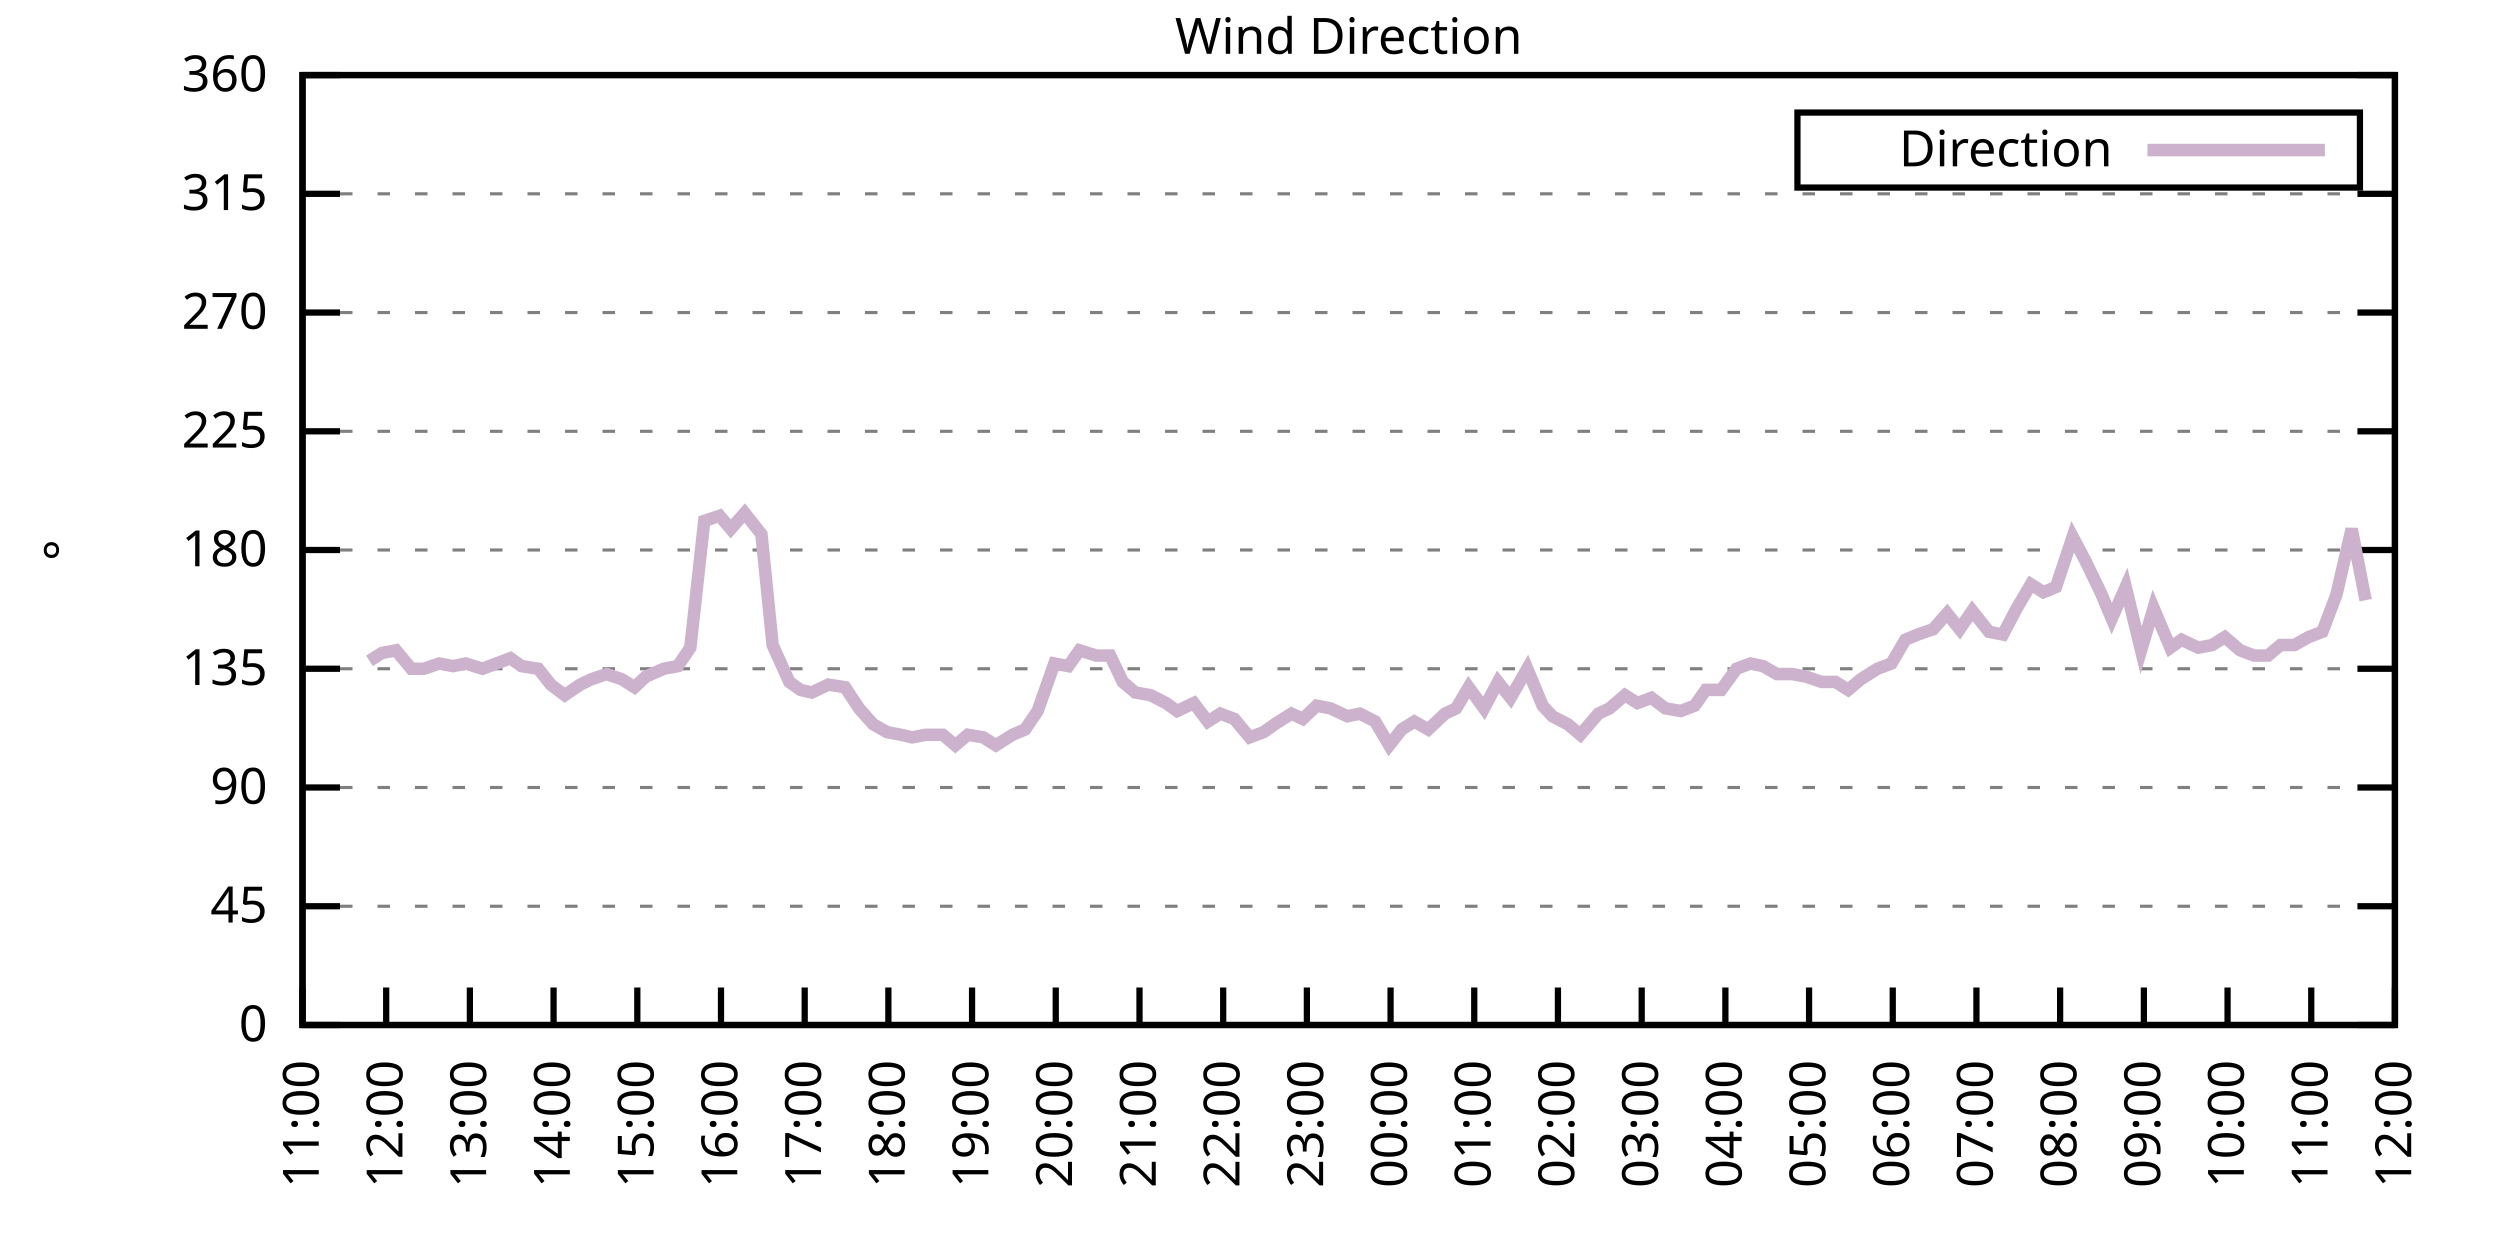
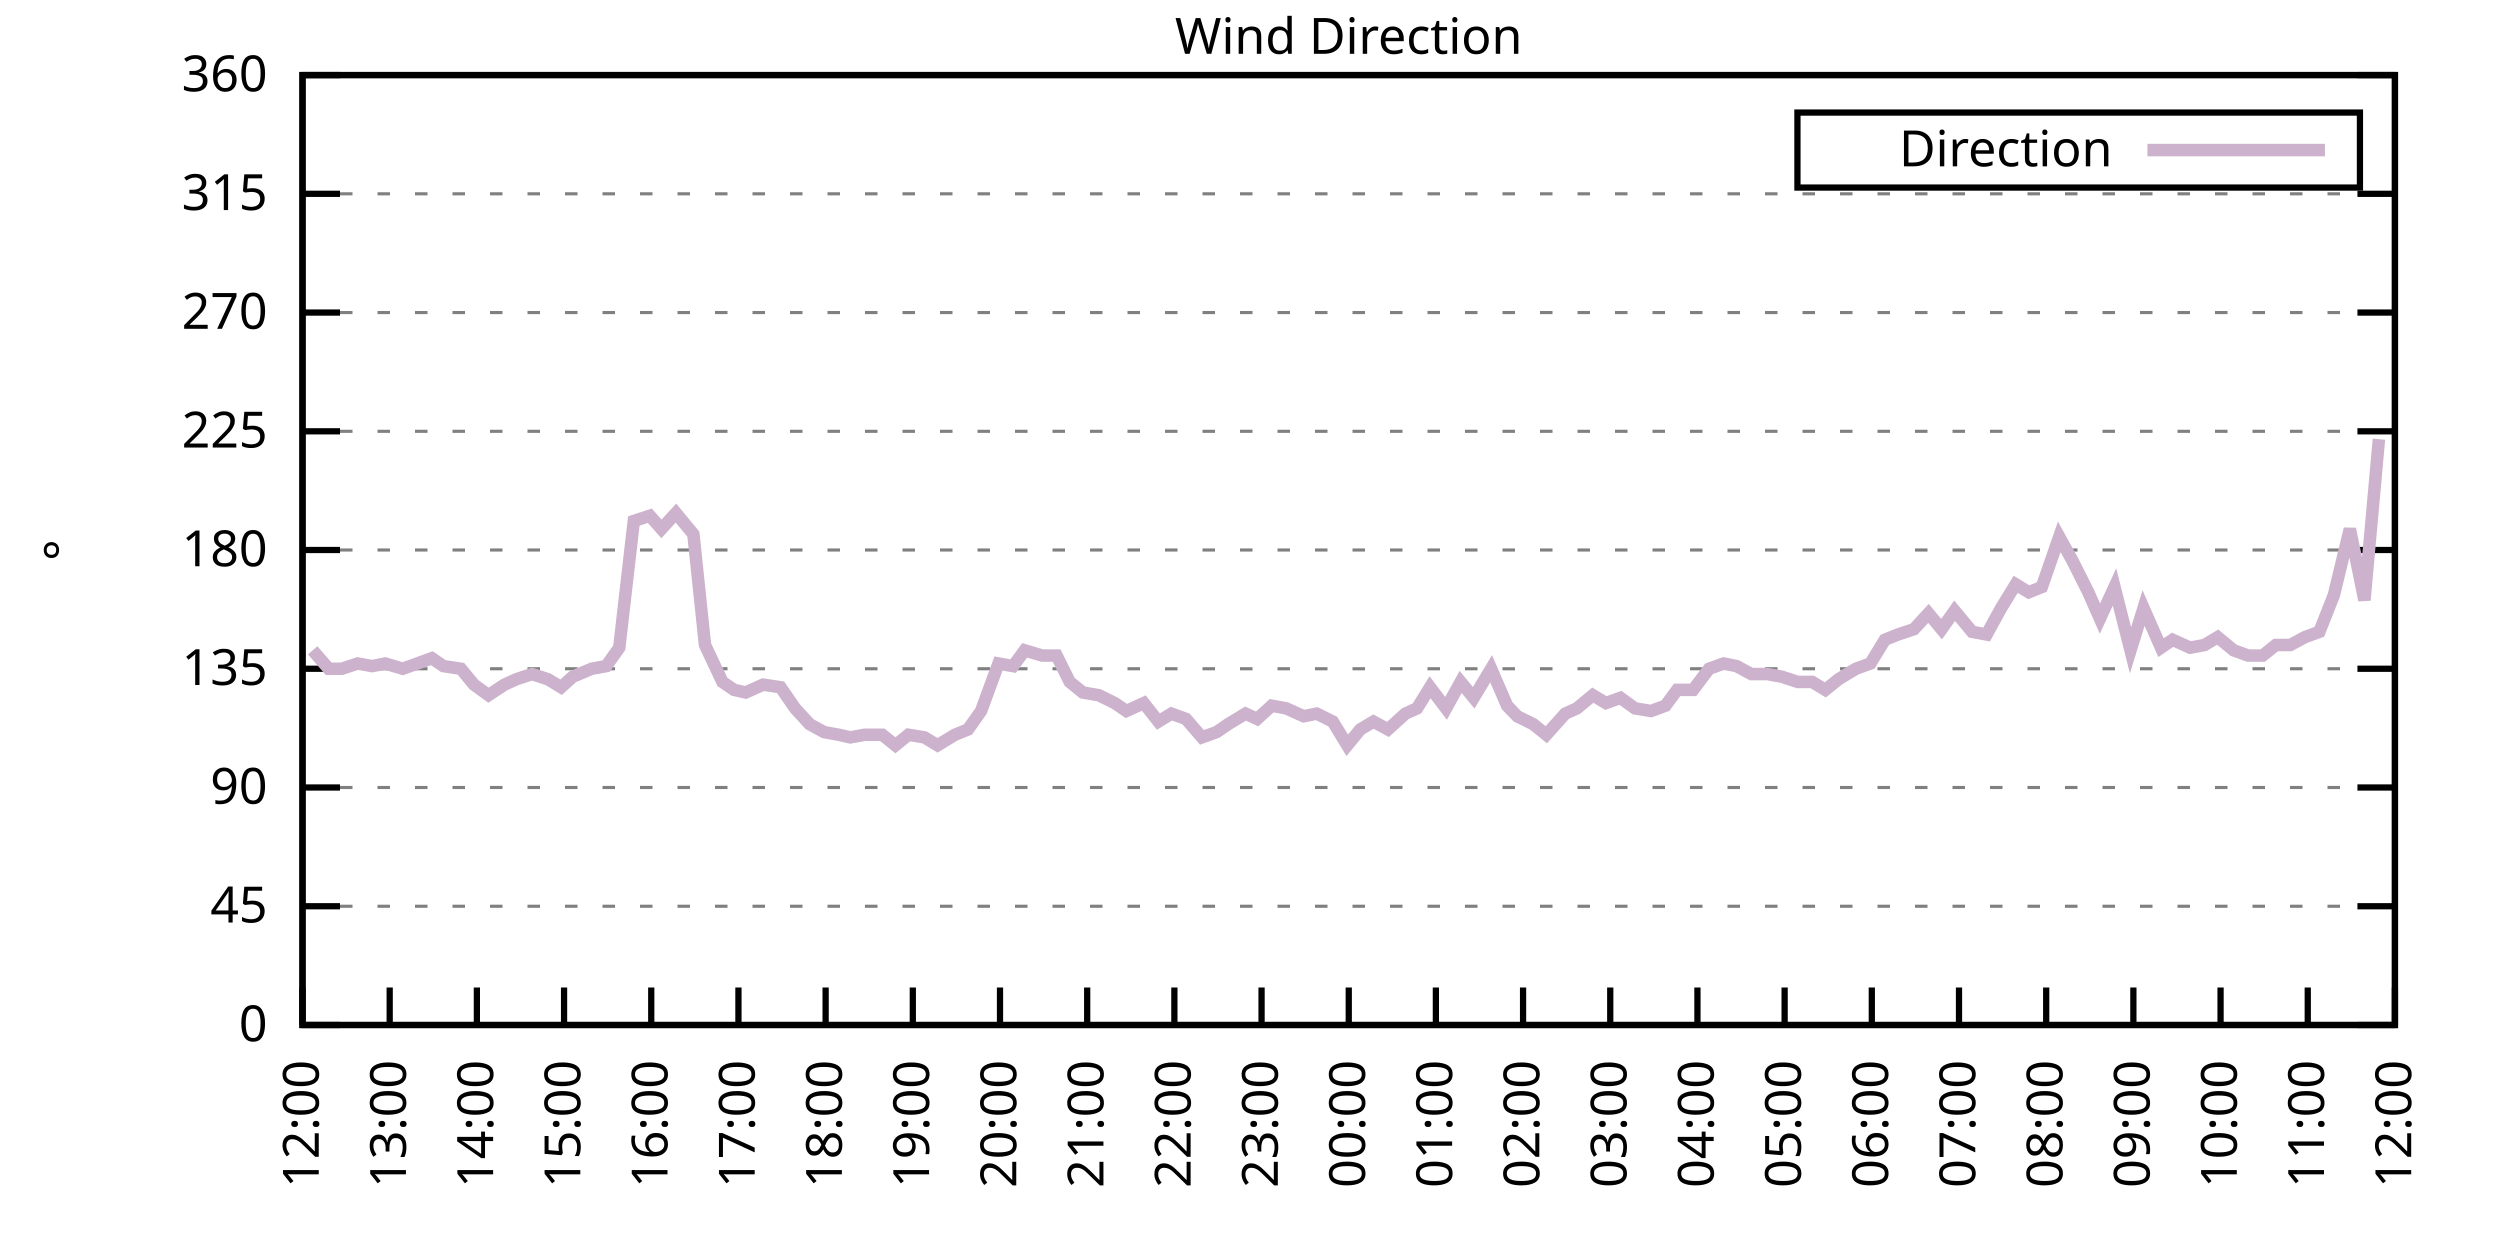
<svg xmlns="http://www.w3.org/2000/svg" xmlns:xlink="http://www.w3.org/1999/xlink" width="400" height="200" viewBox="0 0 400 200">
  <g id="gnuplot_canvas">
    <rect x="0" y="0" width="400" height="200" fill="none" />
    <defs>
      <circle id="gpDot" r="0.5" stroke-width="0.5" stroke="currentColor" />
      <path id="gpPt0" stroke-width="0.333" stroke="currentColor" d="M-1,0 h2 M0,-1 v2" />
      <path id="gpPt1" stroke-width="0.333" stroke="currentColor" d="M-1,-1 L1,1 M1,-1 L-1,1" />
      <path id="gpPt2" stroke-width="0.333" stroke="currentColor" d="M-1,0 L1,0 M0,-1 L0,1 M-1,-1 L1,1 M-1,1 L1,-1" />
      <rect id="gpPt3" stroke-width="0.333" stroke="currentColor" x="-1" y="-1" width="2" height="2" />
      <rect id="gpPt4" stroke-width="0.333" stroke="currentColor" fill="currentColor" x="-1" y="-1" width="2" height="2" />
      <circle id="gpPt5" stroke-width="0.333" stroke="currentColor" cx="0" cy="0" r="1" />
      <use xlink:href="#gpPt5" id="gpPt6" fill="currentColor" stroke="none" />
      <path id="gpPt7" stroke-width="0.333" stroke="currentColor" d="M0,-1.33 L-1.33,0.67 L1.33,0.67 z" />
      <use xlink:href="#gpPt7" id="gpPt8" fill="currentColor" stroke="none" />
      <use xlink:href="#gpPt7" id="gpPt9" stroke="currentColor" transform="rotate(180)" />
      <use xlink:href="#gpPt9" id="gpPt10" fill="currentColor" stroke="none" />
      <use xlink:href="#gpPt3" id="gpPt11" stroke="currentColor" transform="rotate(45)" />
      <use xlink:href="#gpPt11" id="gpPt12" fill="currentColor" stroke="none" />
      <path id="gpPt13" stroke-width="0.333" stroke="currentColor" d="M0,1.330 L1.265,0.411 L0.782,-1.067 L-0.782,-1.076 L-1.265,0.411 z" />
      <use xlink:href="#gpPt13" id="gpPt14" fill="currentColor" stroke="none" />
      <filter id="textbox" filterUnits="objectBoundingBox" x="0" y="0" height="1" width="1">
        <feFlood flood-color="white" flood-opacity="1" result="bgnd" />
        <feComposite in="SourceGraphic" in2="bgnd" operator="atop" />
      </filter>
      <filter id="greybox" filterUnits="objectBoundingBox" x="0" y="0" height="1" width="1">
        <feFlood flood-color="lightgrey" flood-opacity="1" result="grey" />
        <feComposite in="SourceGraphic" in2="grey" operator="atop" />
      </filter>
    </defs>
    <g fill="none" color="white" stroke="currentColor" stroke-width="1.00" stroke-linecap="butt" stroke-linejoin="miter">
</g>
    <g fill="none" color="black" stroke="currentColor" stroke-width="1.00" stroke-linecap="butt" stroke-linejoin="miter">
      <g stroke="none" shape-rendering="crispEdges">
        <polygon fill="rgb(255, 255, 255)" points="48.40,164.00 383.18,164.00 383.18,12.02 48.40,12.02 " />
      </g>
    </g>
    <g fill="none" color="black" stroke="currentColor" stroke-width="1.00" stroke-linecap="butt" stroke-linejoin="miter">
</g>
    <g fill="none" color="black" stroke="black" stroke-width="0.50" stroke-linecap="butt" stroke-linejoin="miter">
</g>
    <g fill="none" color="gray" stroke="currentColor" stroke-width="0.50" stroke-linecap="butt" stroke-linejoin="miter">
      <path stroke="gray" stroke-dasharray="2,4" class="gridline" d="M48.40,164.00 L383.19,164.00  " />
    </g>
    <g fill="none" color="gray" stroke="gray" stroke-width="1.00" stroke-linecap="butt" stroke-linejoin="miter">
</g>
    <g fill="none" color="black" stroke="currentColor" stroke-width="1.00" stroke-linecap="butt" stroke-linejoin="miter">
      <path stroke="black" d="M48.40,164.00 L54.40,164.00 M383.19,164.00 L377.19,164.00  " />
      <g transform="translate(42.80,166.60)" stroke="none" fill="black" font-family="Sans" font-size="8.00" text-anchor="end">
        <text>
          <tspan font-family="Sans"> 0</tspan>
        </text>
      </g>
    </g>
    <g fill="none" color="black" stroke="currentColor" stroke-width="1.00" stroke-linecap="butt" stroke-linejoin="miter">
</g>
    <g fill="none" color="black" stroke="black" stroke-width="0.50" stroke-linecap="butt" stroke-linejoin="miter">
</g>
    <g fill="none" color="gray" stroke="currentColor" stroke-width="0.50" stroke-linecap="butt" stroke-linejoin="miter">
      <path stroke="gray" stroke-dasharray="2,4" class="gridline" d="M48.40,145.00 L383.19,145.00  " />
    </g>
    <g fill="none" color="gray" stroke="gray" stroke-width="1.00" stroke-linecap="butt" stroke-linejoin="miter">
</g>
    <g fill="none" color="black" stroke="currentColor" stroke-width="1.00" stroke-linecap="butt" stroke-linejoin="miter">
      <path stroke="black" d="M48.40,145.00 L54.40,145.00 M383.19,145.00 L377.19,145.00  " />
      <g transform="translate(42.80,147.60)" stroke="none" fill="black" font-family="Sans" font-size="8.00" text-anchor="end">
        <text>
          <tspan font-family="Sans"> 45</tspan>
        </text>
      </g>
    </g>
    <g fill="none" color="black" stroke="currentColor" stroke-width="1.00" stroke-linecap="butt" stroke-linejoin="miter">
</g>
    <g fill="none" color="black" stroke="black" stroke-width="0.50" stroke-linecap="butt" stroke-linejoin="miter">
</g>
    <g fill="none" color="gray" stroke="currentColor" stroke-width="0.50" stroke-linecap="butt" stroke-linejoin="miter">
      <path stroke="gray" stroke-dasharray="2,4" class="gridline" d="M48.40,126.00 L383.19,126.00  " />
    </g>
    <g fill="none" color="gray" stroke="gray" stroke-width="1.00" stroke-linecap="butt" stroke-linejoin="miter">
</g>
    <g fill="none" color="black" stroke="currentColor" stroke-width="1.00" stroke-linecap="butt" stroke-linejoin="miter">
      <path stroke="black" d="M48.40,126.00 L54.40,126.00 M383.19,126.00 L377.19,126.00  " />
      <g transform="translate(42.80,128.60)" stroke="none" fill="black" font-family="Sans" font-size="8.00" text-anchor="end">
        <text>
          <tspan font-family="Sans"> 90</tspan>
        </text>
      </g>
    </g>
    <g fill="none" color="black" stroke="currentColor" stroke-width="1.00" stroke-linecap="butt" stroke-linejoin="miter">
</g>
    <g fill="none" color="black" stroke="black" stroke-width="0.50" stroke-linecap="butt" stroke-linejoin="miter">
</g>
    <g fill="none" color="gray" stroke="currentColor" stroke-width="0.50" stroke-linecap="butt" stroke-linejoin="miter">
      <path stroke="gray" stroke-dasharray="2,4" class="gridline" d="M48.40,107.00 L383.19,107.00  " />
    </g>
    <g fill="none" color="gray" stroke="gray" stroke-width="1.00" stroke-linecap="butt" stroke-linejoin="miter">
</g>
    <g fill="none" color="black" stroke="currentColor" stroke-width="1.00" stroke-linecap="butt" stroke-linejoin="miter">
      <path stroke="black" d="M48.40,107.00 L54.40,107.00 M383.19,107.00 L377.19,107.00  " />
      <g transform="translate(42.80,109.60)" stroke="none" fill="black" font-family="Sans" font-size="8.00" text-anchor="end">
        <text>
          <tspan font-family="Sans"> 135</tspan>
        </text>
      </g>
    </g>
    <g fill="none" color="black" stroke="currentColor" stroke-width="1.00" stroke-linecap="butt" stroke-linejoin="miter">
</g>
    <g fill="none" color="black" stroke="black" stroke-width="0.50" stroke-linecap="butt" stroke-linejoin="miter">
</g>
    <g fill="none" color="gray" stroke="currentColor" stroke-width="0.50" stroke-linecap="butt" stroke-linejoin="miter">
      <path stroke="gray" stroke-dasharray="2,4" class="gridline" d="M48.40,88.00 L383.19,88.00  " />
    </g>
    <g fill="none" color="gray" stroke="gray" stroke-width="1.00" stroke-linecap="butt" stroke-linejoin="miter">
</g>
    <g fill="none" color="black" stroke="currentColor" stroke-width="1.00" stroke-linecap="butt" stroke-linejoin="miter">
      <path stroke="black" d="M48.40,88.00 L54.40,88.00 M383.19,88.00 L377.19,88.00  " />
      <g transform="translate(42.80,90.60)" stroke="none" fill="black" font-family="Sans" font-size="8.00" text-anchor="end">
        <text>
          <tspan font-family="Sans"> 180</tspan>
        </text>
      </g>
    </g>
    <g fill="none" color="black" stroke="currentColor" stroke-width="1.00" stroke-linecap="butt" stroke-linejoin="miter">
</g>
    <g fill="none" color="black" stroke="black" stroke-width="0.50" stroke-linecap="butt" stroke-linejoin="miter">
</g>
    <g fill="none" color="gray" stroke="currentColor" stroke-width="0.50" stroke-linecap="butt" stroke-linejoin="miter">
      <path stroke="gray" stroke-dasharray="2,4" class="gridline" d="M48.40,69.01 L383.19,69.01  " />
    </g>
    <g fill="none" color="gray" stroke="gray" stroke-width="1.00" stroke-linecap="butt" stroke-linejoin="miter">
</g>
    <g fill="none" color="black" stroke="currentColor" stroke-width="1.00" stroke-linecap="butt" stroke-linejoin="miter">
      <path stroke="black" d="M48.40,69.01 L54.40,69.01 M383.19,69.01 L377.19,69.01  " />
      <g transform="translate(42.80,71.61)" stroke="none" fill="black" font-family="Sans" font-size="8.00" text-anchor="end">
        <text>
          <tspan font-family="Sans"> 225</tspan>
        </text>
      </g>
    </g>
    <g fill="none" color="black" stroke="currentColor" stroke-width="1.00" stroke-linecap="butt" stroke-linejoin="miter">
</g>
    <g fill="none" color="black" stroke="black" stroke-width="0.50" stroke-linecap="butt" stroke-linejoin="miter">
</g>
    <g fill="none" color="gray" stroke="currentColor" stroke-width="0.50" stroke-linecap="butt" stroke-linejoin="miter">
      <path stroke="gray" stroke-dasharray="2,4" class="gridline" d="M48.40,50.01 L383.19,50.01  " />
    </g>
    <g fill="none" color="gray" stroke="gray" stroke-width="1.00" stroke-linecap="butt" stroke-linejoin="miter">
</g>
    <g fill="none" color="black" stroke="currentColor" stroke-width="1.00" stroke-linecap="butt" stroke-linejoin="miter">
      <path stroke="black" d="M48.40,50.01 L54.40,50.01 M383.19,50.01 L377.19,50.01  " />
      <g transform="translate(42.80,52.61)" stroke="none" fill="black" font-family="Sans" font-size="8.00" text-anchor="end">
        <text>
          <tspan font-family="Sans"> 270</tspan>
        </text>
      </g>
    </g>
    <g fill="none" color="black" stroke="currentColor" stroke-width="1.00" stroke-linecap="butt" stroke-linejoin="miter">
</g>
    <g fill="none" color="black" stroke="black" stroke-width="0.50" stroke-linecap="butt" stroke-linejoin="miter">
</g>
    <g fill="none" color="gray" stroke="currentColor" stroke-width="0.50" stroke-linecap="butt" stroke-linejoin="miter">
      <path stroke="gray" stroke-dasharray="2,4" class="gridline" d="M48.40,31.01 L383.19,31.01  " />
    </g>
    <g fill="none" color="gray" stroke="gray" stroke-width="1.00" stroke-linecap="butt" stroke-linejoin="miter">
</g>
    <g fill="none" color="black" stroke="currentColor" stroke-width="1.00" stroke-linecap="butt" stroke-linejoin="miter">
      <path stroke="black" d="M48.40,31.01 L54.40,31.01 M383.19,31.01 L377.19,31.01  " />
      <g transform="translate(42.80,33.61)" stroke="none" fill="black" font-family="Sans" font-size="8.00" text-anchor="end">
        <text>
          <tspan font-family="Sans"> 315</tspan>
        </text>
      </g>
    </g>
    <g fill="none" color="black" stroke="currentColor" stroke-width="1.00" stroke-linecap="butt" stroke-linejoin="miter">
</g>
    <g fill="none" color="black" stroke="black" stroke-width="0.50" stroke-linecap="butt" stroke-linejoin="miter">
</g>
    <g fill="none" color="gray" stroke="currentColor" stroke-width="0.50" stroke-linecap="butt" stroke-linejoin="miter">
      <path stroke="gray" stroke-dasharray="2,4" class="gridline" d="M48.40,12.01 L383.19,12.01  " />
    </g>
    <g fill="none" color="gray" stroke="gray" stroke-width="1.00" stroke-linecap="butt" stroke-linejoin="miter">
</g>
    <g fill="none" color="black" stroke="currentColor" stroke-width="1.00" stroke-linecap="butt" stroke-linejoin="miter">
      <path stroke="black" d="M48.40,12.01 L54.40,12.01 M383.19,12.01 L377.19,12.01  " />
      <g transform="translate(42.80,14.61)" stroke="none" fill="black" font-family="Sans" font-size="8.00" text-anchor="end">
        <text>
          <tspan font-family="Sans"> 360</tspan>
        </text>
      </g>
    </g>
    <g fill="none" color="black" stroke="currentColor" stroke-width="1.00" stroke-linecap="butt" stroke-linejoin="miter">
      <path stroke="black" d="M48.40,164.00 L48.40,158.00  " />
      <g transform="translate(51.00,169.60) rotate(270.00)" stroke="none" fill="black" font-family="Sans" font-size="8.00" text-anchor="end">
        <text>
-           <tspan font-family="Sans">11:00</tspan>
-         </text>
-       </g>
-     </g>
-     <g fill="none" color="black" stroke="currentColor" stroke-width="1.00" stroke-linecap="butt" stroke-linejoin="miter">
-       <path stroke="black" d="M61.79,164.00 L61.79,158.00  " />
-       <g transform="translate(64.39,169.60) rotate(270.00)" stroke="none" fill="black" font-family="Sans" font-size="8.00" text-anchor="end">
-         <text>
          <tspan font-family="Sans">12:00</tspan>
        </text>
      </g>
    </g>
    <g fill="none" color="black" stroke="currentColor" stroke-width="1.00" stroke-linecap="butt" stroke-linejoin="miter">
-       <path stroke="black" d="M75.18,164.00 L75.18,158.00  " />
-       <g transform="translate(77.78,169.60) rotate(270.00)" stroke="none" fill="black" font-family="Sans" font-size="8.00" text-anchor="end">
+       <path stroke="black" d="M62.35,164.00 L62.35,158.00  " />
+       <g transform="translate(64.95,169.60) rotate(270.00)" stroke="none" fill="black" font-family="Sans" font-size="8.00" text-anchor="end">
        <text>
          <tspan font-family="Sans">13:00</tspan>
        </text>
      </g>
    </g>
    <g fill="none" color="black" stroke="currentColor" stroke-width="1.00" stroke-linecap="butt" stroke-linejoin="miter">
-       <path stroke="black" d="M88.57,164.00 L88.57,158.00  " />
-       <g transform="translate(91.17,169.60) rotate(270.00)" stroke="none" fill="black" font-family="Sans" font-size="8.00" text-anchor="end">
+       <path stroke="black" d="M76.30,164.00 L76.30,158.00  " />
+       <g transform="translate(78.90,169.60) rotate(270.00)" stroke="none" fill="black" font-family="Sans" font-size="8.00" text-anchor="end">
        <text>
          <tspan font-family="Sans">14:00</tspan>
        </text>
      </g>
    </g>
    <g fill="none" color="black" stroke="currentColor" stroke-width="1.00" stroke-linecap="butt" stroke-linejoin="miter">
-       <path stroke="black" d="M101.97,164.00 L101.97,158.00  " />
-       <g transform="translate(104.57,169.60) rotate(270.00)" stroke="none" fill="black" font-family="Sans" font-size="8.00" text-anchor="end">
+       <path stroke="black" d="M90.25,164.00 L90.25,158.00  " />
+       <g transform="translate(92.85,169.60) rotate(270.00)" stroke="none" fill="black" font-family="Sans" font-size="8.00" text-anchor="end">
        <text>
          <tspan font-family="Sans">15:00</tspan>
        </text>
      </g>
    </g>
    <g fill="none" color="black" stroke="currentColor" stroke-width="1.00" stroke-linecap="butt" stroke-linejoin="miter">
-       <path stroke="black" d="M115.36,164.00 L115.36,158.00  " />
-       <g transform="translate(117.96,169.60) rotate(270.00)" stroke="none" fill="black" font-family="Sans" font-size="8.00" text-anchor="end">
+       <path stroke="black" d="M104.20,164.00 L104.20,158.00  " />
+       <g transform="translate(106.80,169.60) rotate(270.00)" stroke="none" fill="black" font-family="Sans" font-size="8.00" text-anchor="end">
        <text>
          <tspan font-family="Sans">16:00</tspan>
        </text>
      </g>
    </g>
    <g fill="none" color="black" stroke="currentColor" stroke-width="1.00" stroke-linecap="butt" stroke-linejoin="miter">
-       <path stroke="black" d="M128.75,164.00 L128.75,158.00  " />
-       <g transform="translate(131.35,169.60) rotate(270.00)" stroke="none" fill="black" font-family="Sans" font-size="8.00" text-anchor="end">
+       <path stroke="black" d="M118.15,164.00 L118.15,158.00  " />
+       <g transform="translate(120.75,169.60) rotate(270.00)" stroke="none" fill="black" font-family="Sans" font-size="8.00" text-anchor="end">
        <text>
          <tspan font-family="Sans">17:00</tspan>
        </text>
      </g>
    </g>
    <g fill="none" color="black" stroke="currentColor" stroke-width="1.00" stroke-linecap="butt" stroke-linejoin="miter">
-       <path stroke="black" d="M142.14,164.00 L142.14,158.00  " />
-       <g transform="translate(144.74,169.60) rotate(270.00)" stroke="none" fill="black" font-family="Sans" font-size="8.00" text-anchor="end">
+       <path stroke="black" d="M132.10,164.00 L132.10,158.00  " />
+       <g transform="translate(134.70,169.60) rotate(270.00)" stroke="none" fill="black" font-family="Sans" font-size="8.00" text-anchor="end">
        <text>
          <tspan font-family="Sans">18:00</tspan>
        </text>
      </g>
    </g>
    <g fill="none" color="black" stroke="currentColor" stroke-width="1.00" stroke-linecap="butt" stroke-linejoin="miter">
-       <path stroke="black" d="M155.53,164.00 L155.53,158.00  " />
-       <g transform="translate(158.13,169.60) rotate(270.00)" stroke="none" fill="black" font-family="Sans" font-size="8.00" text-anchor="end">
+       <path stroke="black" d="M146.05,164.00 L146.05,158.00  " />
+       <g transform="translate(148.65,169.60) rotate(270.00)" stroke="none" fill="black" font-family="Sans" font-size="8.00" text-anchor="end">
        <text>
          <tspan font-family="Sans">19:00</tspan>
        </text>
      </g>
    </g>
    <g fill="none" color="black" stroke="currentColor" stroke-width="1.00" stroke-linecap="butt" stroke-linejoin="miter">
-       <path stroke="black" d="M168.92,164.00 L168.92,158.00  " />
-       <g transform="translate(171.52,169.60) rotate(270.00)" stroke="none" fill="black" font-family="Sans" font-size="8.00" text-anchor="end">
+       <path stroke="black" d="M160.00,164.00 L160.00,158.00  " />
+       <g transform="translate(162.60,169.60) rotate(270.00)" stroke="none" fill="black" font-family="Sans" font-size="8.00" text-anchor="end">
        <text>
          <tspan font-family="Sans">20:00</tspan>
        </text>
      </g>
    </g>
    <g fill="none" color="black" stroke="currentColor" stroke-width="1.00" stroke-linecap="butt" stroke-linejoin="miter">
-       <path stroke="black" d="M182.32,164.00 L182.32,158.00  " />
-       <g transform="translate(184.92,169.60) rotate(270.00)" stroke="none" fill="black" font-family="Sans" font-size="8.00" text-anchor="end">
+       <path stroke="black" d="M173.95,164.00 L173.95,158.00  " />
+       <g transform="translate(176.55,169.60) rotate(270.00)" stroke="none" fill="black" font-family="Sans" font-size="8.00" text-anchor="end">
        <text>
          <tspan font-family="Sans">21:00</tspan>
        </text>
      </g>
    </g>
    <g fill="none" color="black" stroke="currentColor" stroke-width="1.00" stroke-linecap="butt" stroke-linejoin="miter">
-       <path stroke="black" d="M195.71,164.00 L195.71,158.00  " />
-       <g transform="translate(198.31,169.60) rotate(270.00)" stroke="none" fill="black" font-family="Sans" font-size="8.00" text-anchor="end">
+       <path stroke="black" d="M187.90,164.00 L187.90,158.00  " />
+       <g transform="translate(190.50,169.60) rotate(270.00)" stroke="none" fill="black" font-family="Sans" font-size="8.00" text-anchor="end">
        <text>
          <tspan font-family="Sans">22:00</tspan>
        </text>
      </g>
    </g>
    <g fill="none" color="black" stroke="currentColor" stroke-width="1.00" stroke-linecap="butt" stroke-linejoin="miter">
-       <path stroke="black" d="M209.10,164.00 L209.10,158.00  " />
-       <g transform="translate(211.70,169.60) rotate(270.00)" stroke="none" fill="black" font-family="Sans" font-size="8.00" text-anchor="end">
+       <path stroke="black" d="M201.85,164.00 L201.85,158.00  " />
+       <g transform="translate(204.45,169.60) rotate(270.00)" stroke="none" fill="black" font-family="Sans" font-size="8.00" text-anchor="end">
        <text>
          <tspan font-family="Sans">23:00</tspan>
        </text>
      </g>
    </g>
    <g fill="none" color="black" stroke="currentColor" stroke-width="1.00" stroke-linecap="butt" stroke-linejoin="miter">
-       <path stroke="black" d="M222.49,164.00 L222.49,158.00  " />
-       <g transform="translate(225.09,169.60) rotate(270.00)" stroke="none" fill="black" font-family="Sans" font-size="8.00" text-anchor="end">
+       <path stroke="black" d="M215.80,164.00 L215.80,158.00  " />
+       <g transform="translate(218.40,169.60) rotate(270.00)" stroke="none" fill="black" font-family="Sans" font-size="8.00" text-anchor="end">
        <text>
          <tspan font-family="Sans">00:00</tspan>
        </text>
      </g>
    </g>
    <g fill="none" color="black" stroke="currentColor" stroke-width="1.00" stroke-linecap="butt" stroke-linejoin="miter">
-       <path stroke="black" d="M235.88,164.00 L235.88,158.00  " />
-       <g transform="translate(238.48,169.60) rotate(270.00)" stroke="none" fill="black" font-family="Sans" font-size="8.00" text-anchor="end">
+       <path stroke="black" d="M229.74,164.00 L229.74,158.00  " />
+       <g transform="translate(232.34,169.60) rotate(270.00)" stroke="none" fill="black" font-family="Sans" font-size="8.00" text-anchor="end">
        <text>
          <tspan font-family="Sans">01:00</tspan>
        </text>
      </g>
    </g>
    <g fill="none" color="black" stroke="currentColor" stroke-width="1.00" stroke-linecap="butt" stroke-linejoin="miter">
-       <path stroke="black" d="M249.27,164.00 L249.27,158.00  " />
-       <g transform="translate(251.87,169.60) rotate(270.00)" stroke="none" fill="black" font-family="Sans" font-size="8.00" text-anchor="end">
+       <path stroke="black" d="M243.69,164.00 L243.69,158.00  " />
+       <g transform="translate(246.29,169.60) rotate(270.00)" stroke="none" fill="black" font-family="Sans" font-size="8.00" text-anchor="end">
        <text>
          <tspan font-family="Sans">02:00</tspan>
        </text>
      </g>
    </g>
    <g fill="none" color="black" stroke="currentColor" stroke-width="1.00" stroke-linecap="butt" stroke-linejoin="miter">
-       <path stroke="black" d="M262.67,164.00 L262.67,158.00  " />
-       <g transform="translate(265.27,169.60) rotate(270.00)" stroke="none" fill="black" font-family="Sans" font-size="8.00" text-anchor="end">
+       <path stroke="black" d="M257.64,164.00 L257.64,158.00  " />
+       <g transform="translate(260.24,169.60) rotate(270.00)" stroke="none" fill="black" font-family="Sans" font-size="8.00" text-anchor="end">
        <text>
          <tspan font-family="Sans">03:00</tspan>
        </text>
      </g>
    </g>
    <g fill="none" color="black" stroke="currentColor" stroke-width="1.00" stroke-linecap="butt" stroke-linejoin="miter">
-       <path stroke="black" d="M276.06,164.00 L276.06,158.00  " />
-       <g transform="translate(278.66,169.60) rotate(270.00)" stroke="none" fill="black" font-family="Sans" font-size="8.00" text-anchor="end">
+       <path stroke="black" d="M271.59,164.00 L271.59,158.00  " />
+       <g transform="translate(274.19,169.60) rotate(270.00)" stroke="none" fill="black" font-family="Sans" font-size="8.00" text-anchor="end">
        <text>
          <tspan font-family="Sans">04:00</tspan>
        </text>
      </g>
    </g>
    <g fill="none" color="black" stroke="currentColor" stroke-width="1.00" stroke-linecap="butt" stroke-linejoin="miter">
-       <path stroke="black" d="M289.45,164.00 L289.45,158.00  " />
-       <g transform="translate(292.05,169.60) rotate(270.00)" stroke="none" fill="black" font-family="Sans" font-size="8.00" text-anchor="end">
+       <path stroke="black" d="M285.54,164.00 L285.54,158.00  " />
+       <g transform="translate(288.14,169.60) rotate(270.00)" stroke="none" fill="black" font-family="Sans" font-size="8.00" text-anchor="end">
        <text>
          <tspan font-family="Sans">05:00</tspan>
        </text>
      </g>
    </g>
    <g fill="none" color="black" stroke="currentColor" stroke-width="1.00" stroke-linecap="butt" stroke-linejoin="miter">
-       <path stroke="black" d="M302.84,164.00 L302.84,158.00  " />
-       <g transform="translate(305.44,169.60) rotate(270.00)" stroke="none" fill="black" font-family="Sans" font-size="8.00" text-anchor="end">
+       <path stroke="black" d="M299.49,164.00 L299.49,158.00  " />
+       <g transform="translate(302.09,169.60) rotate(270.00)" stroke="none" fill="black" font-family="Sans" font-size="8.00" text-anchor="end">
        <text>
          <tspan font-family="Sans">06:00</tspan>
        </text>
      </g>
    </g>
    <g fill="none" color="black" stroke="currentColor" stroke-width="1.00" stroke-linecap="butt" stroke-linejoin="miter">
-       <path stroke="black" d="M316.23,164.00 L316.23,158.00  " />
-       <g transform="translate(318.83,169.60) rotate(270.00)" stroke="none" fill="black" font-family="Sans" font-size="8.00" text-anchor="end">
+       <path stroke="black" d="M313.44,164.00 L313.44,158.00  " />
+       <g transform="translate(316.04,169.60) rotate(270.00)" stroke="none" fill="black" font-family="Sans" font-size="8.00" text-anchor="end">
        <text>
          <tspan font-family="Sans">07:00</tspan>
        </text>
      </g>
    </g>
    <g fill="none" color="black" stroke="currentColor" stroke-width="1.00" stroke-linecap="butt" stroke-linejoin="miter">
-       <path stroke="black" d="M329.62,164.00 L329.62,158.00  " />
-       <g transform="translate(332.22,169.60) rotate(270.00)" stroke="none" fill="black" font-family="Sans" font-size="8.00" text-anchor="end">
+       <path stroke="black" d="M327.39,164.00 L327.39,158.00  " />
+       <g transform="translate(329.99,169.60) rotate(270.00)" stroke="none" fill="black" font-family="Sans" font-size="8.00" text-anchor="end">
        <text>
          <tspan font-family="Sans">08:00</tspan>
        </text>
      </g>
    </g>
    <g fill="none" color="black" stroke="currentColor" stroke-width="1.00" stroke-linecap="butt" stroke-linejoin="miter">
-       <path stroke="black" d="M343.02,164.00 L343.02,158.00  " />
-       <g transform="translate(345.62,169.60) rotate(270.00)" stroke="none" fill="black" font-family="Sans" font-size="8.00" text-anchor="end">
+       <path stroke="black" d="M341.34,164.00 L341.34,158.00  " />
+       <g transform="translate(343.94,169.60) rotate(270.00)" stroke="none" fill="black" font-family="Sans" font-size="8.00" text-anchor="end">
        <text>
          <tspan font-family="Sans">09:00</tspan>
        </text>
      </g>
    </g>
    <g fill="none" color="black" stroke="currentColor" stroke-width="1.00" stroke-linecap="butt" stroke-linejoin="miter">
-       <path stroke="black" d="M356.41,164.00 L356.41,158.00  " />
-       <g transform="translate(359.01,169.60) rotate(270.00)" stroke="none" fill="black" font-family="Sans" font-size="8.00" text-anchor="end">
+       <path stroke="black" d="M355.29,164.00 L355.29,158.00  " />
+       <g transform="translate(357.89,169.60) rotate(270.00)" stroke="none" fill="black" font-family="Sans" font-size="8.00" text-anchor="end">
        <text>
          <tspan font-family="Sans">10:00</tspan>
        </text>
      </g>
    </g>
    <g fill="none" color="black" stroke="currentColor" stroke-width="1.00" stroke-linecap="butt" stroke-linejoin="miter">
-       <path stroke="black" d="M369.80,164.00 L369.80,158.00  " />
-       <g transform="translate(372.40,169.60) rotate(270.00)" stroke="none" fill="black" font-family="Sans" font-size="8.00" text-anchor="end">
+       <path stroke="black" d="M369.24,164.00 L369.24,158.00  " />
+       <g transform="translate(371.84,169.60) rotate(270.00)" stroke="none" fill="black" font-family="Sans" font-size="8.00" text-anchor="end">
        <text>
          <tspan font-family="Sans">11:00</tspan>
        </text>
      </g>
    </g>
    <g fill="none" color="black" stroke="currentColor" stroke-width="1.00" stroke-linecap="butt" stroke-linejoin="miter">
      <path stroke="black" d="M383.19,164.00 L383.19,158.00  " />
      <g transform="translate(385.79,169.60) rotate(270.00)" stroke="none" fill="black" font-family="Sans" font-size="8.00" text-anchor="end">
        <text>
          <tspan font-family="Sans">12:00</tspan>
        </text>
      </g>
    </g>
    <g fill="none" color="black" stroke="currentColor" stroke-width="1.00" stroke-linecap="butt" stroke-linejoin="miter">
</g>
    <g fill="none" color="black" stroke="currentColor" stroke-width="1.00" stroke-linecap="butt" stroke-linejoin="miter">
      <path stroke="black" d="M48.40,12.01 L48.40,164.00 L383.19,164.00 L383.19,12.01 L48.40,12.01 Z  " />
    </g>
    <g fill="none" color="black" stroke="currentColor" stroke-width="1.00" stroke-linecap="butt" stroke-linejoin="miter">
</g>
    <g fill="none" color="black" stroke="currentColor" stroke-width="1.00" stroke-linecap="butt" stroke-linejoin="miter">
      <path stroke="black" d="M287.59,30.01 L287.59,18.01 L377.59,18.01 L377.59,30.01 L287.59,30.01 Z  " />
    </g>
    <g id="Wind_direction_plot_1">
      <g fill="none" color="white" stroke="black" stroke-width="2.00" stroke-linecap="butt" stroke-linejoin="miter">
</g>
      <g fill="none" color="black" stroke="currentColor" stroke-width="2.00" stroke-linecap="butt" stroke-linejoin="miter">
        <g transform="translate(337.99,26.61)" stroke="none" fill="black" font-family="Sans" font-size="8.00" text-anchor="end">
          <text>
            <tspan font-family="Sans">Direction</tspan>
          </text>
        </g>
      </g>
      <g fill="none" color="black" stroke="currentColor" stroke-width="2.00" stroke-linecap="butt" stroke-linejoin="miter">
-         <path stroke="rgb(204, 178, 204)" d="M343.59,24.01 L371.99,24.01 M59.11,105.74 L61.12,104.47 L63.35,104.05 L65.81,107.00 L67.82,107.00 L70.27,106.16   L72.50,106.58 L74.51,106.16 L77.19,107.00 L79.42,106.16 L81.66,105.31 L83.44,106.58 L86.12,107.00 L88.13,109.54   L90.36,111.23 L92.82,109.54 L94.60,108.69 L97.06,107.85 L99.51,108.69 L101.52,109.96 L103.31,108.27 L106.21,107.00   L108.44,106.58 L110.45,103.63 L112.68,83.36 L115.13,82.52 L116.92,84.63 L119.15,82.09 L121.83,85.47 L123.62,103.20   L126.29,109.11 L128.08,110.38 L129.87,110.80 L132.54,109.54 L135.22,109.96 L137.45,113.34 L139.69,115.87 L141.92,117.14   L144.15,117.56 L145.94,117.98 L148.17,117.56 L150.85,117.56 L152.85,119.25 L154.86,117.56 L157.32,117.98 L159.33,119.25   L162.01,117.56 L164.01,116.71 L166.02,113.76 L168.70,106.16 L170.93,106.58 L172.72,104.05 L175.40,104.89 L177.63,104.89   L179.64,109.11 L181.65,110.80 L184.10,111.23 L186.56,112.49 L188.34,113.76 L191.02,112.49 L193.25,115.45 L195.26,114.18   L197.49,115.03 L199.95,117.98 L202.18,117.14 L203.97,115.87 L206.64,114.18 L208.43,115.03 L210.66,112.91 L212.89,113.34   L215.57,114.60 L217.58,114.18 L220.04,115.45 L222.27,119.25 L224.28,116.71 L226.29,115.45 L228.52,116.71 L231.20,114.18   L232.98,113.34 L234.99,109.96 L237.44,113.34 L239.68,109.11 L241.69,111.65 L244.36,107.00 L246.82,112.91 L248.38,114.60   L250.84,115.87 L252.85,117.56 L255.75,114.18 L257.53,113.34 L259.99,111.23 L262.00,112.49 L264.23,111.65 L266.46,113.34   L268.92,113.76 L271.15,112.91 L272.93,110.38 L275.39,110.38 L277.84,107.00 L280.07,106.16 L282.08,106.58 L284.32,107.85   L286.77,107.85 L289.00,108.27 L291.46,109.11 L293.69,109.11 L295.70,110.38 L297.71,108.69 L300.39,107.00 L302.62,106.16   L304.85,102.36 L306.86,101.52 L309.31,100.67 L311.54,98.14 L313.55,100.67 L315.56,97.72 L318.24,101.09 L320.47,101.52   L322.70,97.29 L324.94,93.49 L326.95,94.76 L328.95,93.92 L331.63,85.89 L333.64,89.69 L336.10,94.76 L337.88,98.98   L340.11,93.92 L342.57,104.05 L344.58,97.29 L347.26,103.63 L349.04,102.36 L351.72,103.63 L353.95,103.20 L355.96,101.94   L358.42,104.05 L360.65,104.89 L362.88,104.89 L364.89,103.20 L367.12,103.20 L369.35,101.94 L371.58,101.09 L373.82,95.18   L376.27,84.63 L378.50,96.03  " />
+         <path stroke="rgb(204, 178, 204)" d="M343.59,24.01 L371.99,24.01 M50.03,104.05 L52.58,107.00 L54.68,107.00 L57.23,106.16 L59.56,106.58 L61.65,106.16   L64.44,107.00 L66.77,106.16 L69.09,105.31 L70.95,106.58 L73.74,107.00 L75.83,109.54 L78.16,111.23 L80.72,109.54   L82.58,108.69 L85.13,107.85 L87.69,108.69 L89.78,109.96 L91.64,108.27 L94.67,107.00 L96.99,106.58 L99.08,103.63   L101.41,83.36 L103.97,82.52 L105.83,84.63 L108.15,82.09 L110.94,85.47 L112.80,103.20 L115.59,109.11 L117.45,110.38   L119.31,110.80 L122.10,109.54 L124.89,109.96 L127.22,113.34 L129.54,115.87 L131.87,117.14 L134.19,117.56 L136.05,117.98   L138.37,117.56 L141.16,117.56 L143.26,119.25 L145.35,117.56 L147.91,117.98 L150.00,119.25 L152.79,117.56 L154.88,116.71   L156.97,113.76 L159.76,106.16 L162.09,106.58 L163.95,104.05 L166.74,104.89 L169.06,104.89 L171.16,109.11 L173.25,110.80   L175.81,111.23 L178.36,112.49 L180.22,113.76 L183.01,112.49 L185.34,115.45 L187.43,114.18 L189.76,115.03 L192.31,117.98   L194.64,117.14 L196.50,115.87 L199.29,114.18 L201.15,115.03 L203.47,112.91 L205.80,113.34 L208.59,114.60 L210.68,114.18   L213.24,115.45 L215.56,119.25 L217.65,116.71 L219.75,115.45 L222.07,116.71 L224.86,114.18 L226.72,113.34 L228.81,109.96   L231.37,113.34 L233.70,109.11 L235.79,111.65 L238.58,107.00 L241.14,112.91 L242.76,114.60 L245.32,115.87 L247.41,117.56   L250.44,114.18 L252.30,113.34 L254.85,111.23 L256.95,112.49 L259.27,111.65 L261.60,113.34 L264.15,113.76 L266.48,112.91   L268.34,110.38 L270.90,110.38 L273.45,107.00 L275.78,106.16 L277.87,106.58 L280.20,107.85 L282.75,107.85 L285.08,108.27   L287.64,109.11 L289.96,109.11 L292.05,110.38 L294.15,108.69 L296.94,107.00 L299.26,106.16 L301.58,102.36 L303.68,101.52   L306.23,100.67 L308.56,98.14 L310.65,100.67 L312.74,97.72 L315.53,101.09 L317.86,101.52 L320.18,97.29 L322.51,93.49   L324.60,94.76 L326.69,93.92 L329.48,85.89 L331.58,89.69 L334.13,94.76 L335.99,98.98 L338.32,93.92 L340.88,104.05   L342.97,97.29 L345.76,103.63 L347.62,102.36 L350.41,103.63 L352.73,103.20 L354.83,101.94 L357.38,104.05 L359.71,104.89   L362.03,104.89 L364.13,103.20 L366.45,103.20 L368.78,101.94 L371.10,101.09 L373.43,95.18 L375.98,84.63 L378.31,96.03   L380.63,70.27  " />
      </g>
    </g>
    <g fill="none" color="black" stroke="currentColor" stroke-width="2.00" stroke-linecap="butt" stroke-linejoin="miter">
</g>
    <g fill="none" color="black" stroke="black" stroke-width="1.00" stroke-linecap="butt" stroke-linejoin="miter">
</g>
    <g fill="none" color="black" stroke="currentColor" stroke-width="1.00" stroke-linecap="butt" stroke-linejoin="miter">
      <path stroke="black" d="M48.40,12.01 L48.40,164.00 L383.19,164.00 L383.19,12.01 L48.40,12.01 Z  " />
      <g transform="translate(12.80,88.01) rotate(270.00)" stroke="none" fill="black" font-family="Sans" font-size="8.00" text-anchor="middle">
        <text>
          <tspan font-family="Sans">°</tspan>
        </text>
      </g>
    </g>
    <g fill="none" color="black" stroke="currentColor" stroke-width="1.00" stroke-linecap="butt" stroke-linejoin="miter">
</g>
    <g fill="none" color="black" stroke="currentColor" stroke-width="1.00" stroke-linecap="butt" stroke-linejoin="miter">
      <g transform="translate(215.79,8.61)" stroke="none" fill="black" font-family="Sans" font-size="8.00" text-anchor="middle">
        <text>
          <tspan font-family="Sans">Wind Direction</tspan>
        </text>
      </g>
    </g>
    <g fill="none" color="black" stroke="currentColor" stroke-width="1.00" stroke-linecap="butt" stroke-linejoin="miter">
</g>
  </g>
</svg>
